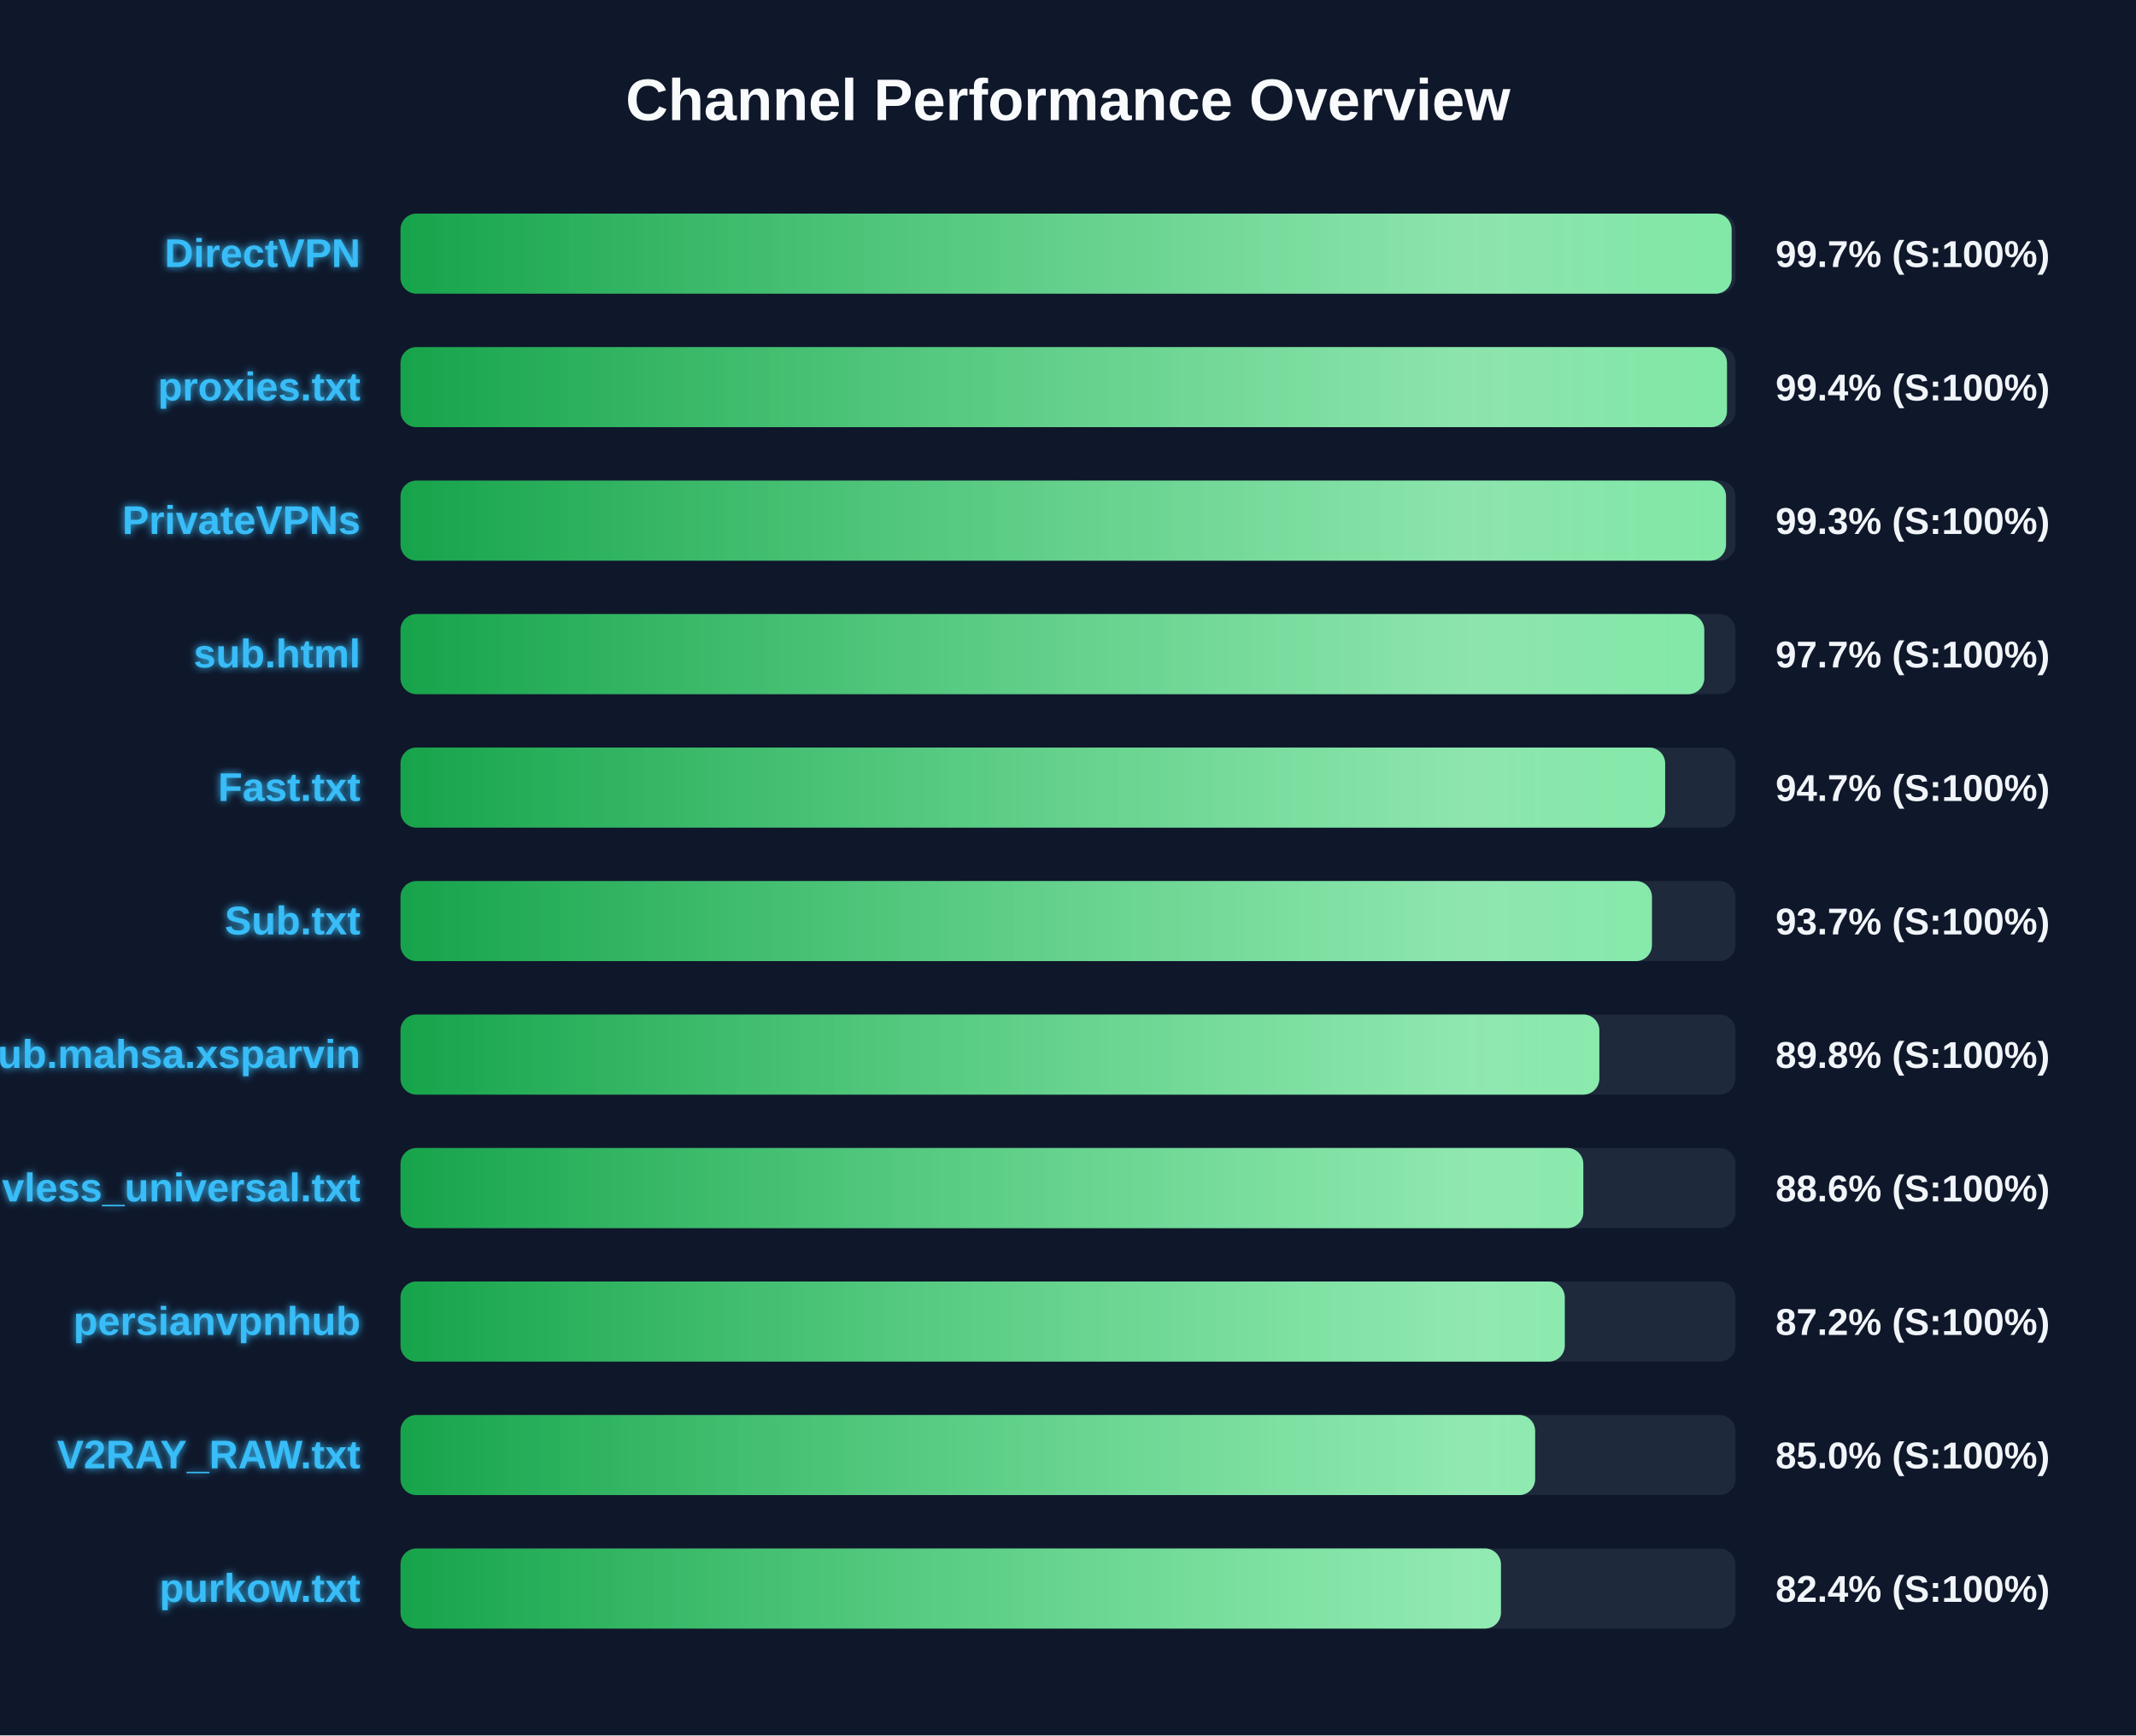
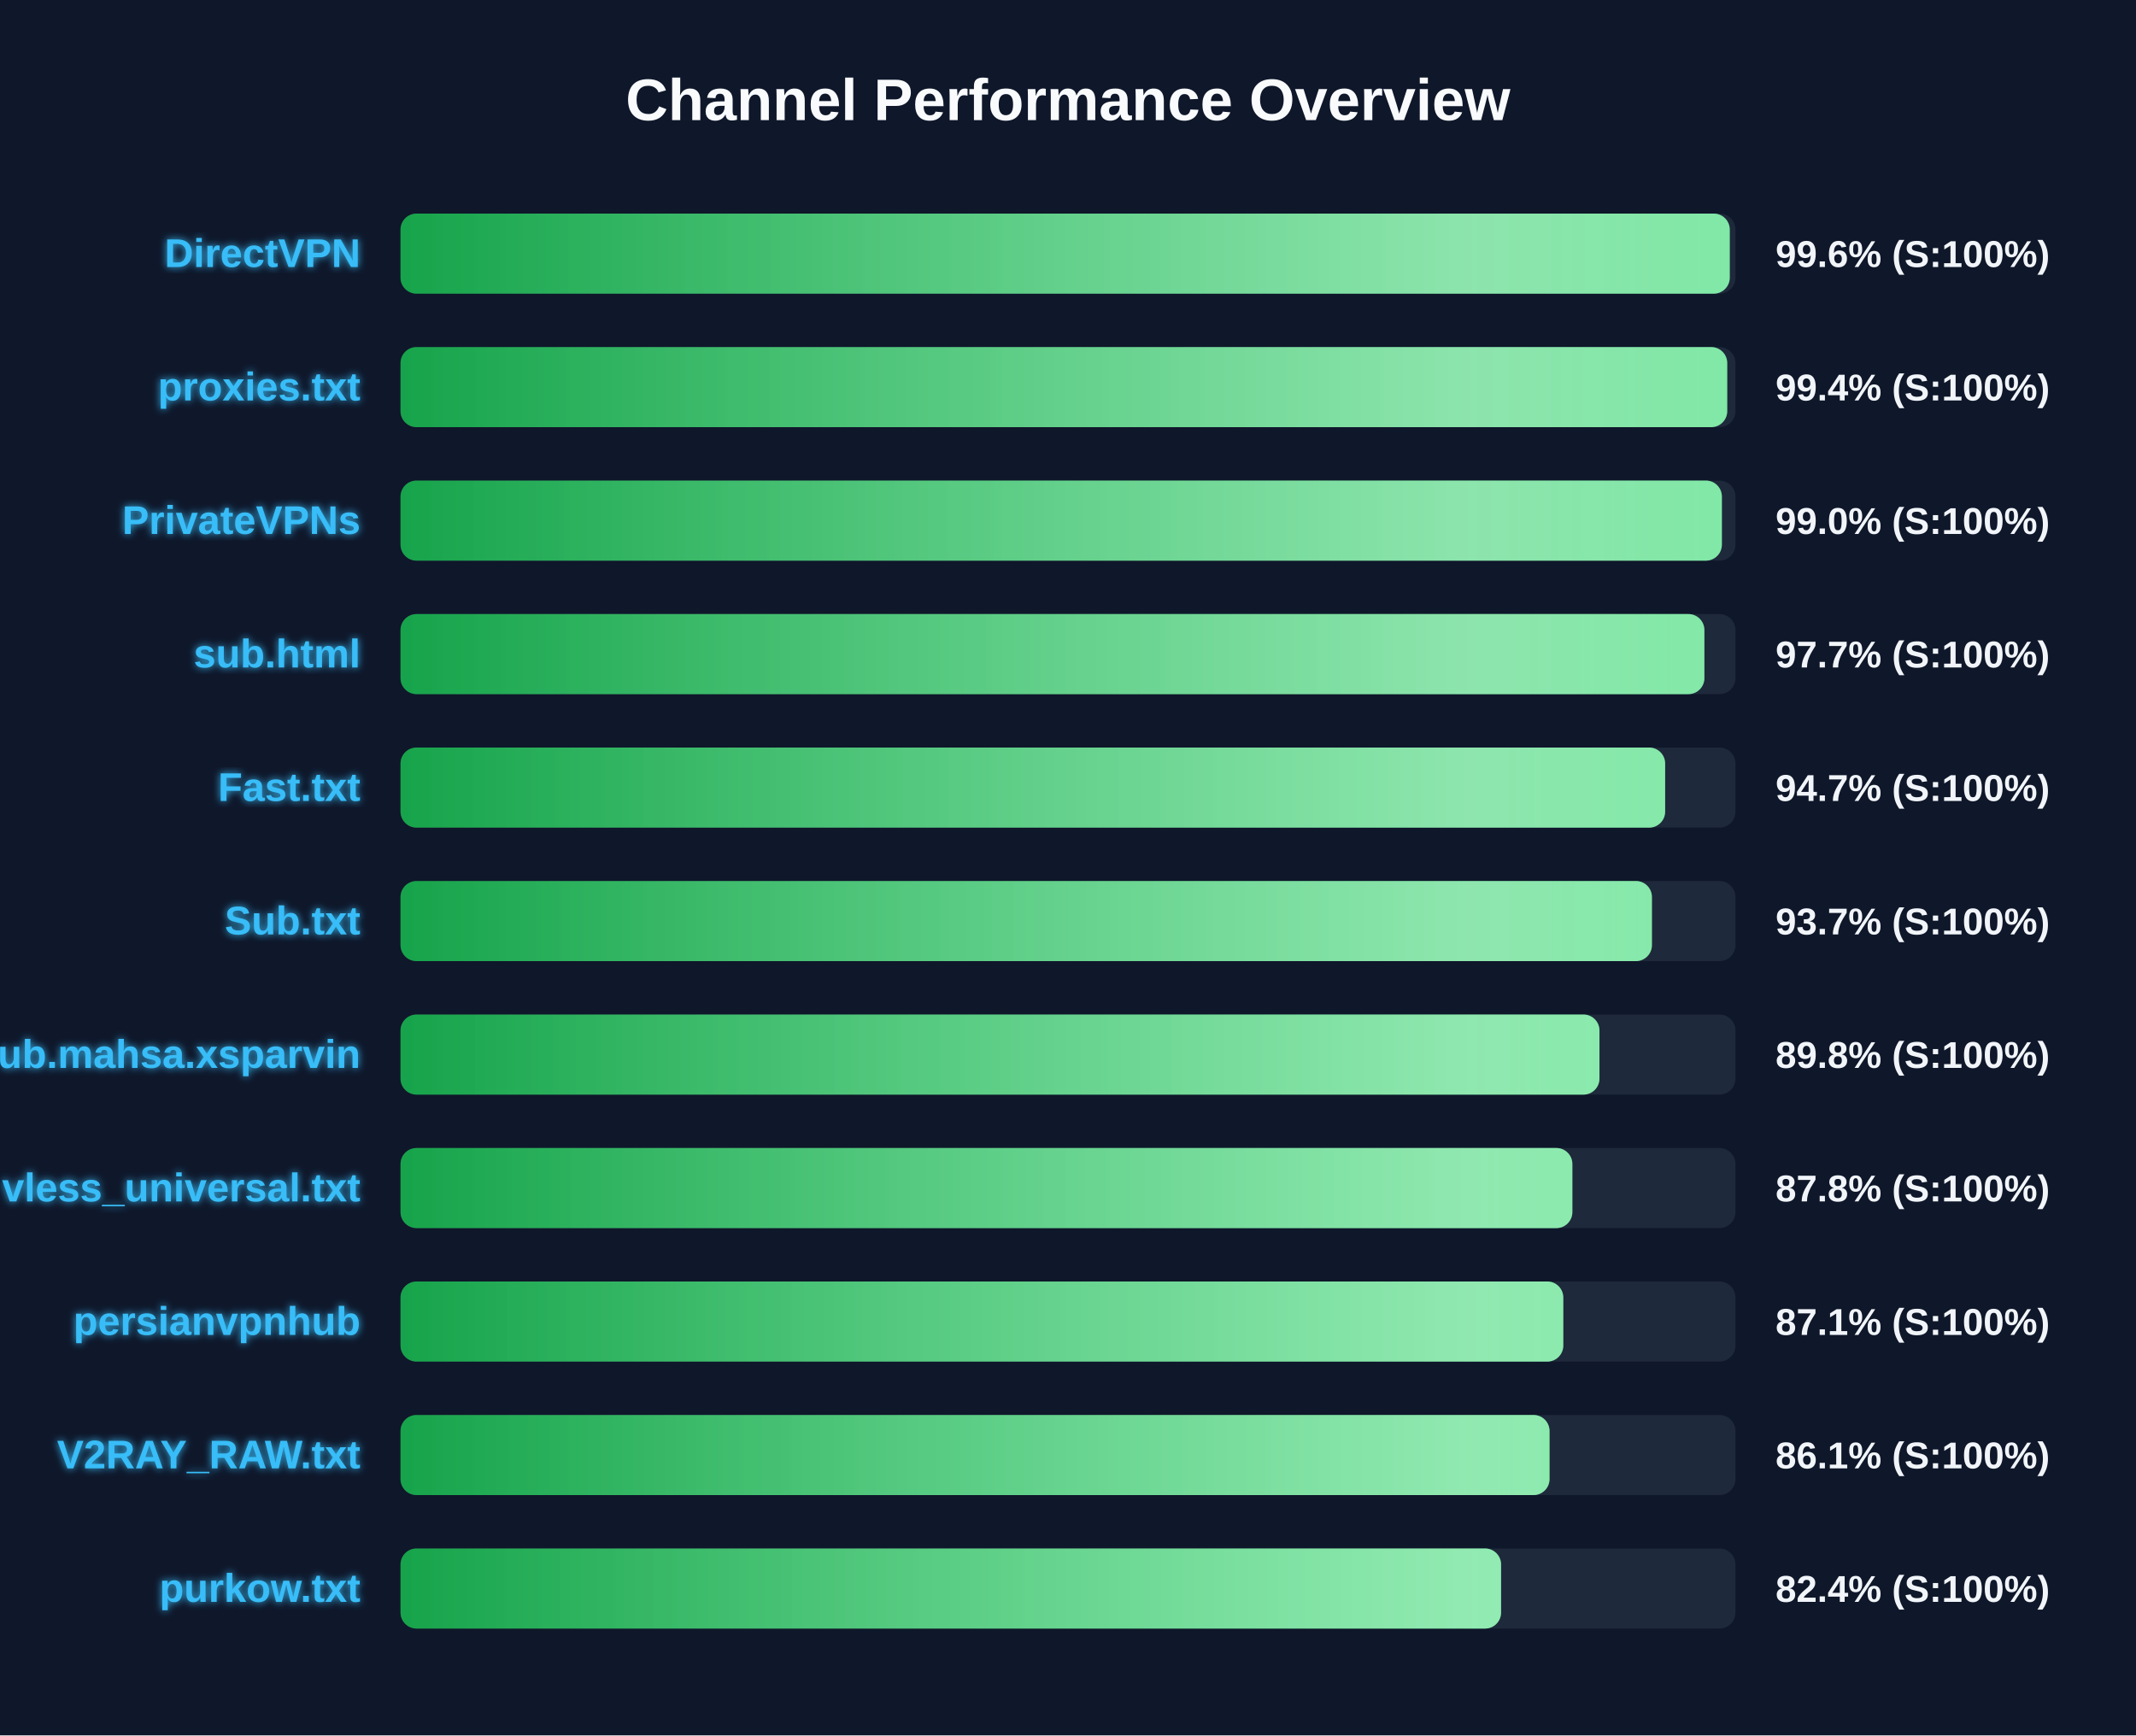
<svg xmlns="http://www.w3.org/2000/svg" width="800" height="650" version="1.1">
  <defs>
    <linearGradient id="grad-green" x1="0%" y1="0%" x2="100%" y2="0%">
      <stop offset="0%" stop-color="#16a34a" />
      <stop offset="100%" stop-color="#4ade80" />
    </linearGradient>
    <linearGradient id="grad-yellow" x1="0%" y1="0%" x2="100%" y2="0%">
      <stop offset="0%" stop-color="#ca8a04" />
      <stop offset="100%" stop-color="#fde047" />
    </linearGradient>
    <linearGradient id="grad-red" x1="0%" y1="0%" x2="100%" y2="0%">
      <stop offset="0%" stop-color="#dc2626" />
      <stop offset="100%" stop-color="#f87171" />
    </linearGradient>
    <linearGradient id="shimmer" x1="0%" y1="0%" x2="100%" y2="0%">
      <stop offset="0%" stop-color="rgba(255,255,255,0)" />
      <stop offset="50%" stop-color="rgba(255,255,255,0.4)" />
      <stop offset="100%" stop-color="rgba(255,255,255,0)" />
    </linearGradient>
    <filter id="glow" x="-20%" y="-20%" width="140%" height="140%">
      <feGaussianBlur stdDeviation="1.5" result="blur" />
      <feComposite in="SourceGraphic" in2="blur" operator="over" />
    </filter>
  </defs>
  <style>
        .bg-rect { fill: #0f172a; }
        .title { font: bold 22px 'Segoe UI', Arial, sans-serif; fill: #f8fafc; }
        .row { font: bold 15px 'Segoe UI', Arial, sans-serif; fill: #38bdf8; filter: url(#glow); }
        .score { font: bold 14px 'Segoe UI', Arial, sans-serif; fill: #f1f5f9; }
        @keyframes shimmer-anim {
            0% { transform: translateX(-100%); }
            100% { transform: translateX(200%); }
        }
        .shimmer-rect {
            animation: shimmer-anim 2.5s infinite linear;
        }
    </style>
  <rect width="100%" height="100%" class="bg-rect" />
  <text x="400" y="45" text-anchor="middle" class="title">Channel Performance Overview</text>
  <rect x="150" y="80" width="500" height="30" fill="#1e293b" rx="6" />
  <clipPath id="clip-0">
-     <rect x="150" y="80" width="498.55" height="30" rx="6" />
+     <rect x="150" y="80" width="497.85" height="30" rx="6" />
  </clipPath>
-   <rect x="150" y="80" width="498.55" height="30" fill="url(#grad-green)" rx="6" />
+   <rect x="150" y="80" width="497.85" height="30" fill="url(#grad-green)" rx="6" />
  <g clip-path="url(#clip-0)">
    <rect x="150" y="80" width="100%" height="30" fill="url(#shimmer)" class="shimmer-rect" />
  </g>
  <text x="135" y="100" text-anchor="end" class="row">DirectVPN</text>
-   <text x="665" y="100" text-anchor="start" class="score">99.7% (S:100%)</text>
+   <text x="665" y="100" text-anchor="start" class="score">99.6% (S:100%)</text>
  <rect x="150" y="130" width="500" height="30" fill="#1e293b" rx="6" />
  <clipPath id="clip-1">
-     <rect x="150" y="130" width="496.8" height="30" rx="6" />
+     <rect x="150" y="130" width="496.9" height="30" rx="6" />
  </clipPath>
-   <rect x="150" y="130" width="496.8" height="30" fill="url(#grad-green)" rx="6" />
+   <rect x="150" y="130" width="496.9" height="30" fill="url(#grad-green)" rx="6" />
  <g clip-path="url(#clip-1)">
    <rect x="150" y="130" width="100%" height="30" fill="url(#shimmer)" class="shimmer-rect" />
  </g>
  <text x="135" y="150" text-anchor="end" class="row">proxies.txt</text>
  <text x="665" y="150" text-anchor="start" class="score">99.4% (S:100%)</text>
  <rect x="150" y="180" width="500" height="30" fill="#1e293b" rx="6" />
  <clipPath id="clip-2">
-     <rect x="150" y="180" width="496.45" height="30" rx="6" />
+     <rect x="150" y="180" width="494.9" height="30" rx="6" />
  </clipPath>
-   <rect x="150" y="180" width="496.45" height="30" fill="url(#grad-green)" rx="6" />
+   <rect x="150" y="180" width="494.9" height="30" fill="url(#grad-green)" rx="6" />
  <g clip-path="url(#clip-2)">
    <rect x="150" y="180" width="100%" height="30" fill="url(#shimmer)" class="shimmer-rect" />
  </g>
  <text x="135" y="200" text-anchor="end" class="row">PrivateVPNs</text>
-   <text x="665" y="200" text-anchor="start" class="score">99.3% (S:100%)</text>
+   <text x="665" y="200" text-anchor="start" class="score">99.0% (S:100%)</text>
  <rect x="150" y="230" width="500" height="30" fill="#1e293b" rx="6" />
  <clipPath id="clip-3">
-     <rect x="150" y="230" width="488.3" height="30" rx="6" />
+     <rect x="150" y="230" width="488.35" height="30" rx="6" />
  </clipPath>
-   <rect x="150" y="230" width="488.3" height="30" fill="url(#grad-green)" rx="6" />
+   <rect x="150" y="230" width="488.35" height="30" fill="url(#grad-green)" rx="6" />
  <g clip-path="url(#clip-3)">
    <rect x="150" y="230" width="100%" height="30" fill="url(#shimmer)" class="shimmer-rect" />
  </g>
  <text x="135" y="250" text-anchor="end" class="row">sub.html</text>
  <text x="665" y="250" text-anchor="start" class="score">97.7% (S:100%)</text>
  <rect x="150" y="280" width="500" height="30" fill="#1e293b" rx="6" />
  <clipPath id="clip-4">
    <rect x="150" y="280" width="473.65" height="30" rx="6" />
  </clipPath>
  <rect x="150" y="280" width="473.65" height="30" fill="url(#grad-green)" rx="6" />
  <g clip-path="url(#clip-4)">
    <rect x="150" y="280" width="100%" height="30" fill="url(#shimmer)" class="shimmer-rect" />
  </g>
  <text x="135" y="300" text-anchor="end" class="row">Fast.txt</text>
  <text x="665" y="300" text-anchor="start" class="score">94.7% (S:100%)</text>
  <rect x="150" y="330" width="500" height="30" fill="#1e293b" rx="6" />
  <clipPath id="clip-5">
    <rect x="150" y="330" width="468.7" height="30" rx="6" />
  </clipPath>
  <rect x="150" y="330" width="468.7" height="30" fill="url(#grad-green)" rx="6" />
  <g clip-path="url(#clip-5)">
    <rect x="150" y="330" width="100%" height="30" fill="url(#shimmer)" class="shimmer-rect" />
  </g>
  <text x="135" y="350" text-anchor="end" class="row">Sub.txt</text>
  <text x="665" y="350" text-anchor="start" class="score">93.7% (S:100%)</text>
  <rect x="150" y="380" width="500" height="30" fill="#1e293b" rx="6" />
  <clipPath id="clip-6">
-     <rect x="150" y="380" width="449.0" height="30" rx="6" />
+     <rect x="150" y="380" width="449.05" height="30" rx="6" />
  </clipPath>
-   <rect x="150" y="380" width="449.0" height="30" fill="url(#grad-green)" rx="6" />
+   <rect x="150" y="380" width="449.05" height="30" fill="url(#grad-green)" rx="6" />
  <g clip-path="url(#clip-6)">
    <rect x="150" y="380" width="100%" height="30" fill="url(#shimmer)" class="shimmer-rect" />
  </g>
  <text x="135" y="400" text-anchor="end" class="row">Sub.mahsa.xsparvin</text>
  <text x="665" y="400" text-anchor="start" class="score">89.8% (S:100%)</text>
  <rect x="150" y="430" width="500" height="30" fill="#1e293b" rx="6" />
  <clipPath id="clip-7">
-     <rect x="150" y="430" width="443.0" height="30" rx="6" />
+     <rect x="150" y="430" width="438.9" height="30" rx="6" />
  </clipPath>
-   <rect x="150" y="430" width="443.0" height="30" fill="url(#grad-green)" rx="6" />
+   <rect x="150" y="430" width="438.9" height="30" fill="url(#grad-green)" rx="6" />
  <g clip-path="url(#clip-7)">
    <rect x="150" y="430" width="100%" height="30" fill="url(#shimmer)" class="shimmer-rect" />
  </g>
  <text x="135" y="450" text-anchor="end" class="row">vless_universal.txt</text>
-   <text x="665" y="450" text-anchor="start" class="score">88.6% (S:100%)</text>
+   <text x="665" y="450" text-anchor="start" class="score">87.8% (S:100%)</text>
  <rect x="150" y="480" width="500" height="30" fill="#1e293b" rx="6" />
  <clipPath id="clip-8">
-     <rect x="150" y="480" width="436.05" height="30" rx="6" />
+     <rect x="150" y="480" width="435.5" height="30" rx="6" />
  </clipPath>
-   <rect x="150" y="480" width="436.05" height="30" fill="url(#grad-green)" rx="6" />
+   <rect x="150" y="480" width="435.5" height="30" fill="url(#grad-green)" rx="6" />
  <g clip-path="url(#clip-8)">
    <rect x="150" y="480" width="100%" height="30" fill="url(#shimmer)" class="shimmer-rect" />
  </g>
  <text x="135" y="500" text-anchor="end" class="row">persianvpnhub</text>
-   <text x="665" y="500" text-anchor="start" class="score">87.2% (S:100%)</text>
+   <text x="665" y="500" text-anchor="start" class="score">87.1% (S:100%)</text>
  <rect x="150" y="530" width="500" height="30" fill="#1e293b" rx="6" />
  <clipPath id="clip-9">
-     <rect x="150" y="530" width="424.95" height="30" rx="6" />
+     <rect x="150" y="530" width="430.35" height="30" rx="6" />
  </clipPath>
-   <rect x="150" y="530" width="424.95" height="30" fill="url(#grad-green)" rx="6" />
+   <rect x="150" y="530" width="430.35" height="30" fill="url(#grad-green)" rx="6" />
  <g clip-path="url(#clip-9)">
    <rect x="150" y="530" width="100%" height="30" fill="url(#shimmer)" class="shimmer-rect" />
  </g>
  <text x="135" y="550" text-anchor="end" class="row">V2RAY_RAW.txt</text>
-   <text x="665" y="550" text-anchor="start" class="score">85.0% (S:100%)</text>
+   <text x="665" y="550" text-anchor="start" class="score">86.1% (S:100%)</text>
  <rect x="150" y="580" width="500" height="30" fill="#1e293b" rx="6" />
  <clipPath id="clip-10">
-     <rect x="150" y="580" width="412.15" height="30" rx="6" />
+     <rect x="150" y="580" width="412.2" height="30" rx="6" />
  </clipPath>
-   <rect x="150" y="580" width="412.15" height="30" fill="url(#grad-green)" rx="6" />
+   <rect x="150" y="580" width="412.2" height="30" fill="url(#grad-green)" rx="6" />
  <g clip-path="url(#clip-10)">
    <rect x="150" y="580" width="100%" height="30" fill="url(#shimmer)" class="shimmer-rect" />
  </g>
  <text x="135" y="600" text-anchor="end" class="row">purkow.txt</text>
  <text x="665" y="600" text-anchor="start" class="score">82.4% (S:100%)</text>
</svg>
